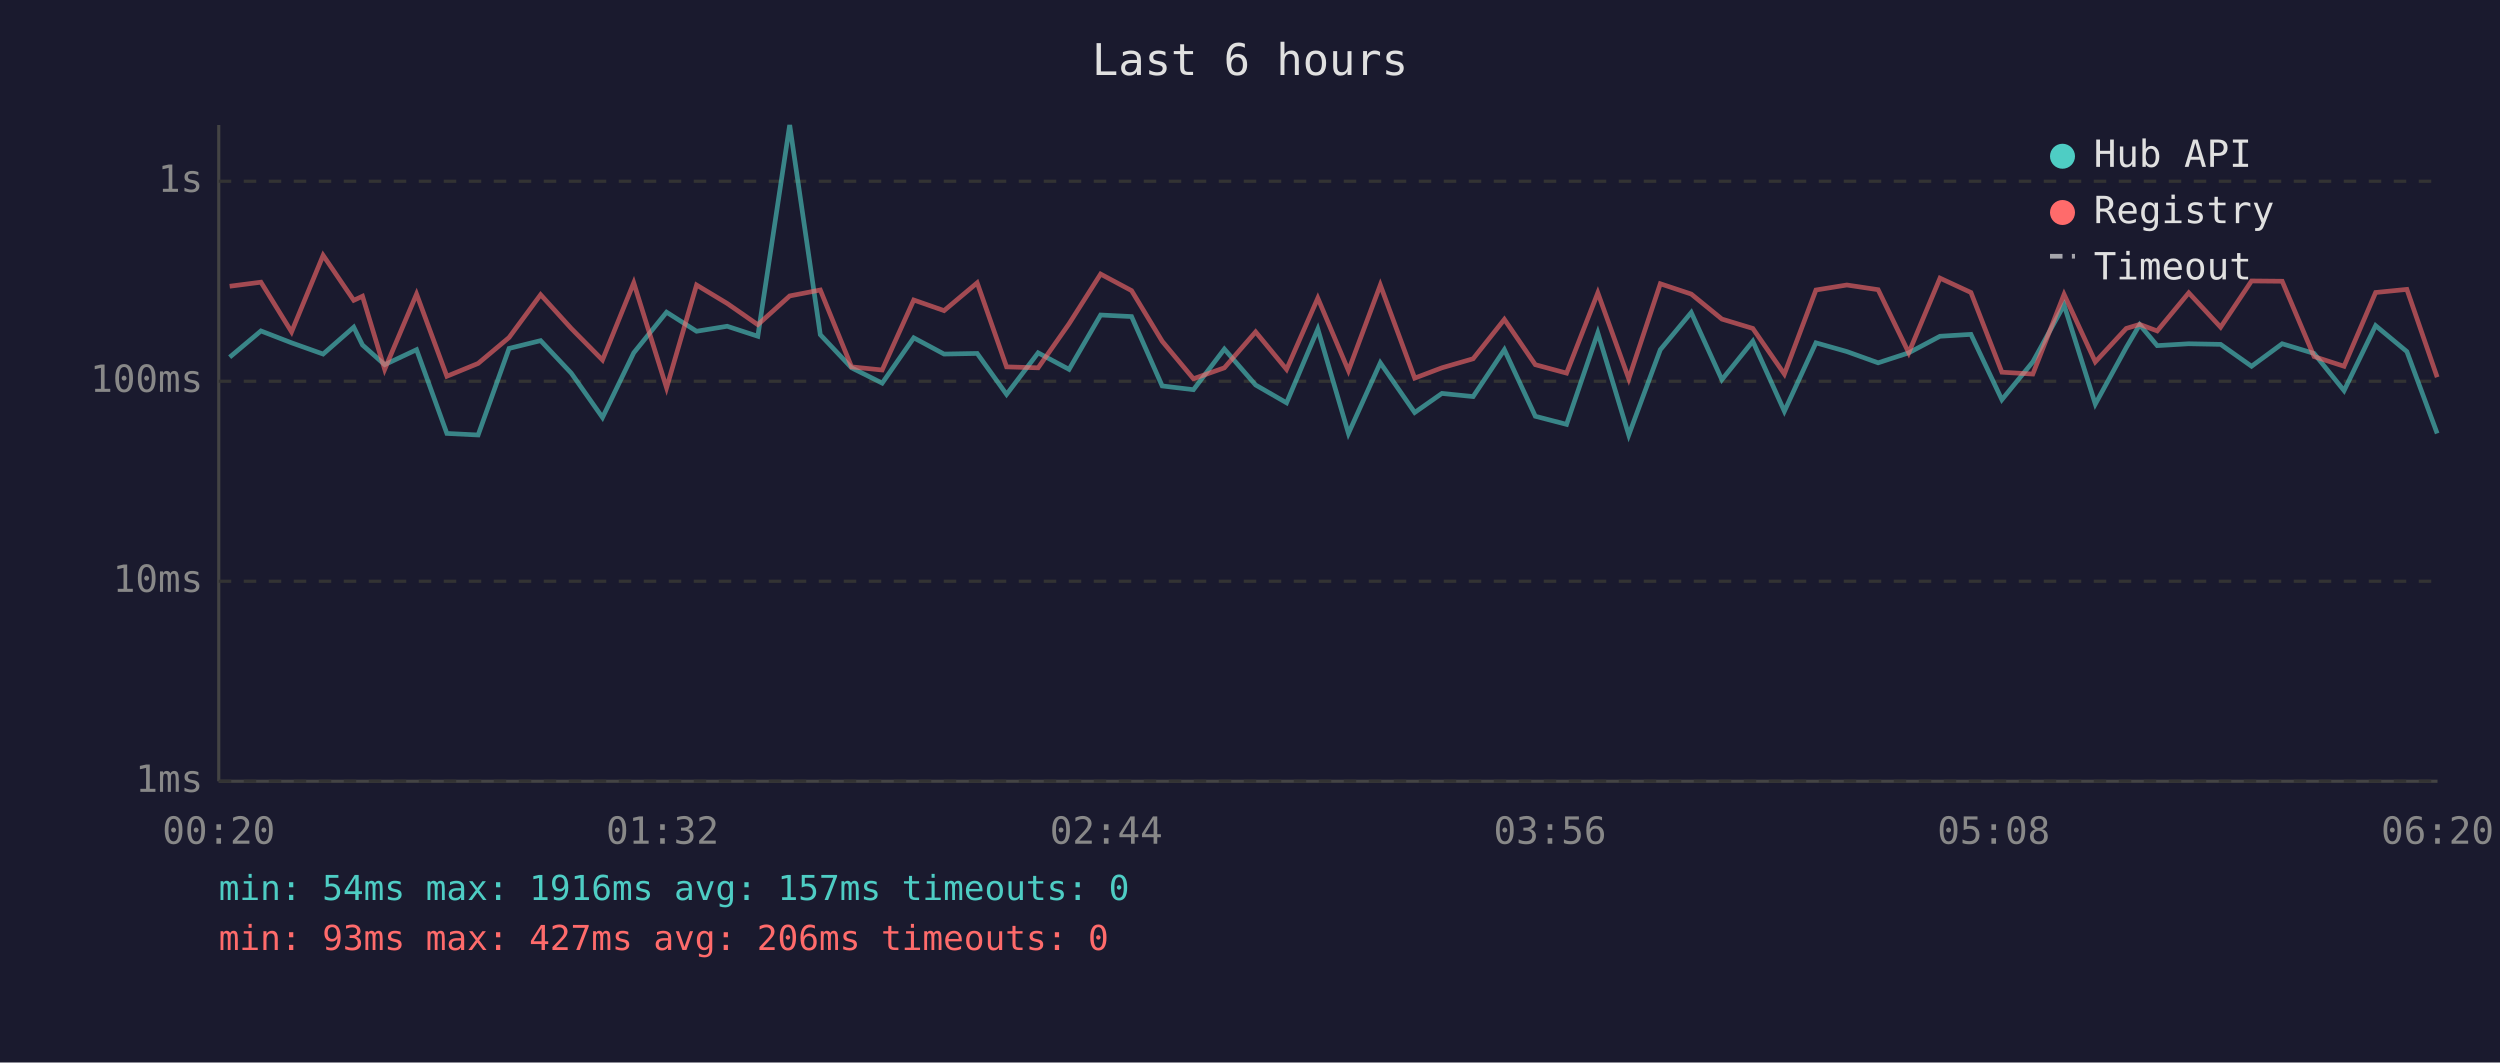
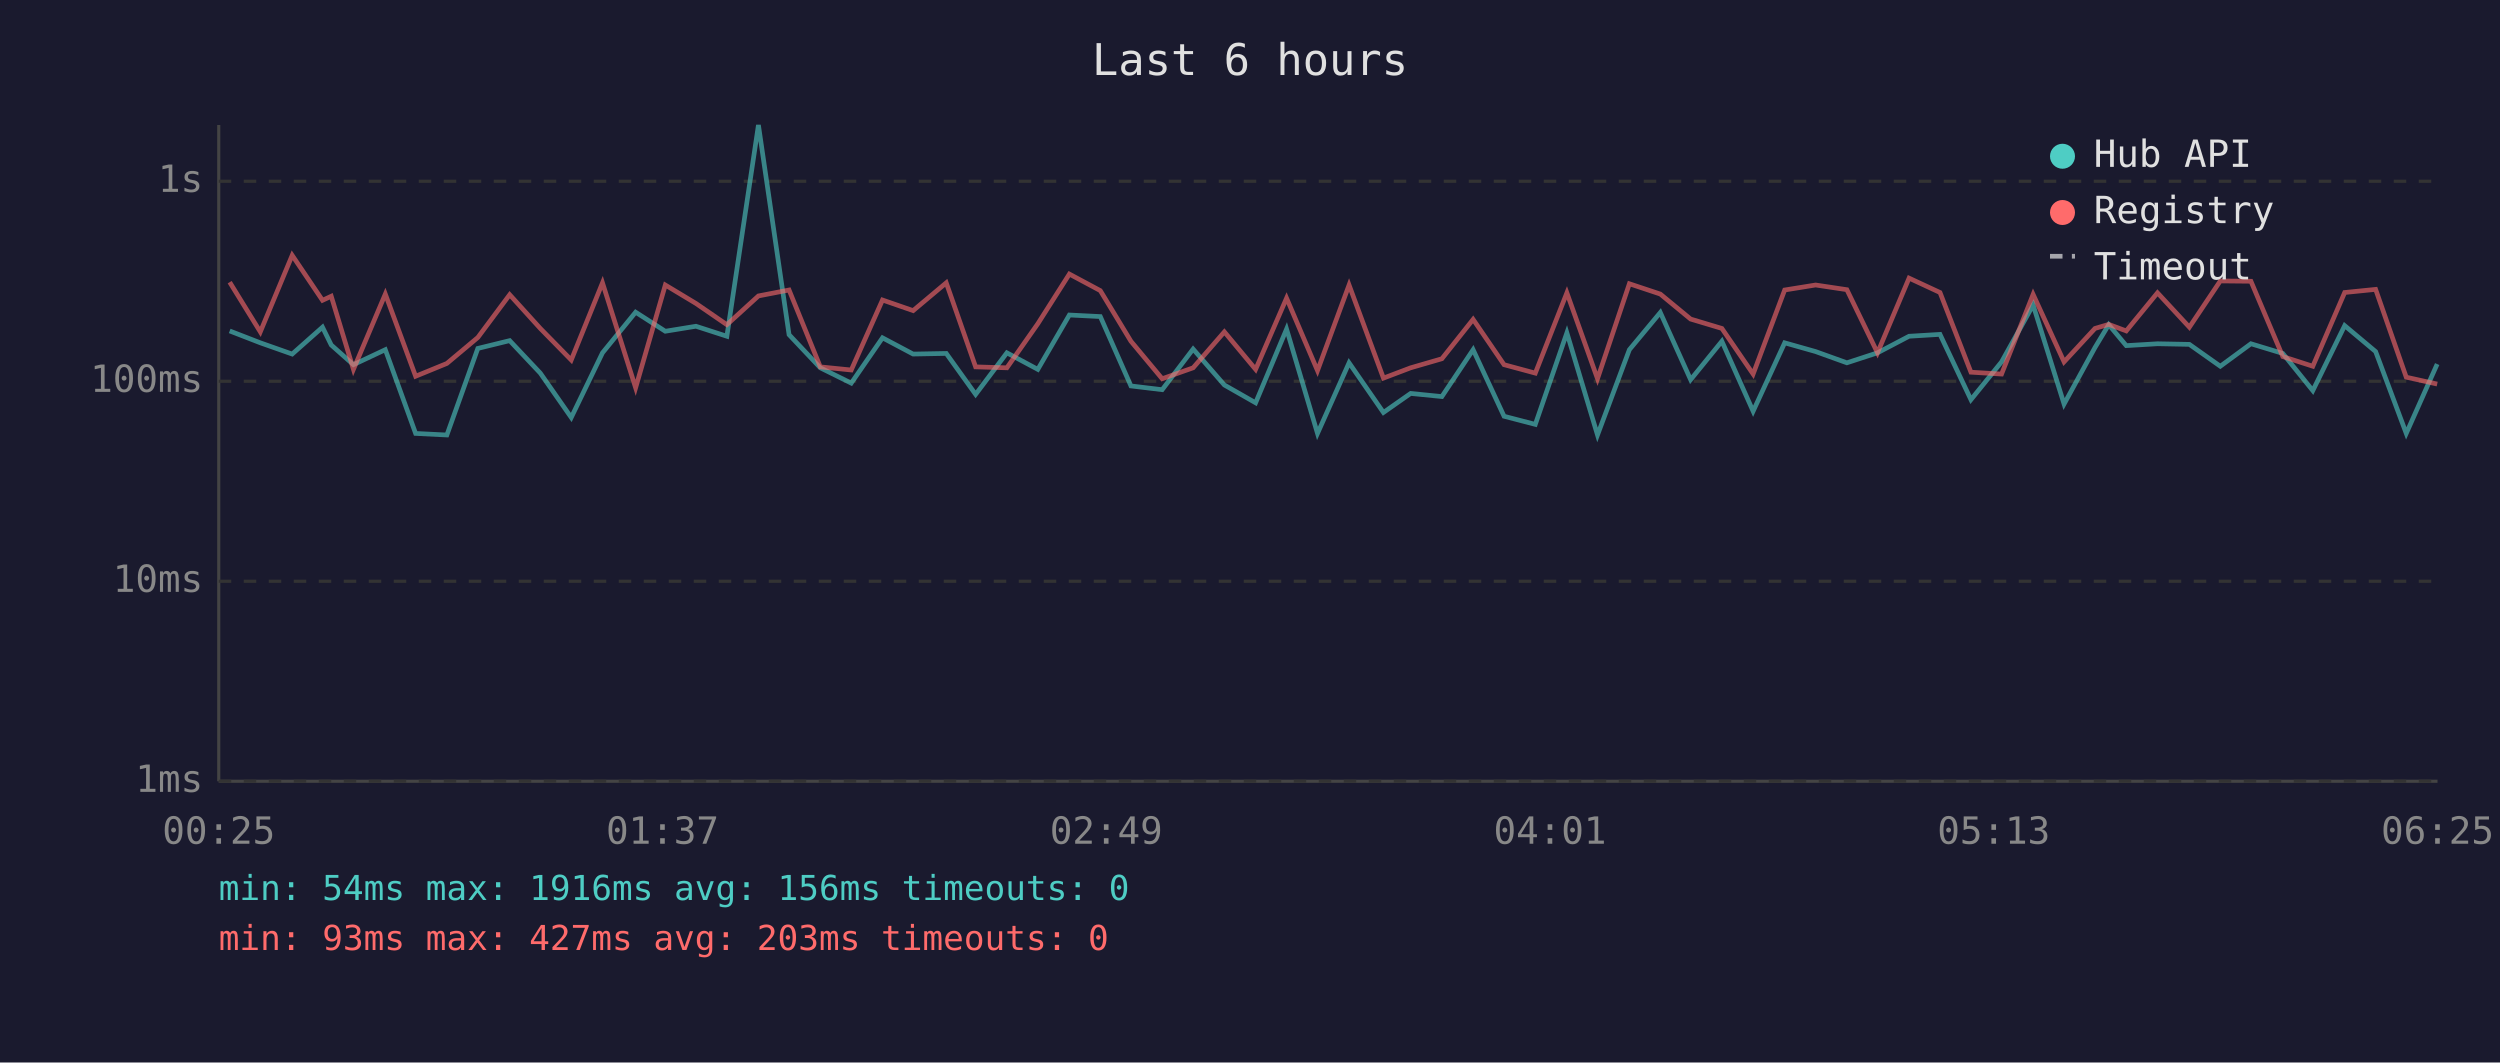
<svg xmlns="http://www.w3.org/2000/svg" viewBox="0 0 800 340" font-family="monospace" font-size="12">
  <rect width="800" height="340" fill="#1a1a2e" />
  <text x="400" y="24" fill="#e0e0e0" font-size="14" text-anchor="middle">Last 6 hours</text>
  <line x1="70" y1="40" x2="70" y2="250" stroke="#444" stroke-width="1" />
  <line x1="70" y1="250" x2="780" y2="250" stroke="#444" stroke-width="1" />
  <line x1="70" y1="250" x2="780" y2="250" stroke="#333" stroke-width="1" stroke-dasharray="4" />
  <text x="65" y="250" fill="#888" text-anchor="end" dominant-baseline="middle">1ms</text>
  <line x1="70" y1="186" x2="780" y2="186" stroke="#333" stroke-width="1" stroke-dasharray="4" />
  <text x="65" y="186" fill="#888" text-anchor="end" dominant-baseline="middle">10ms</text>
  <line x1="70" y1="122" x2="780" y2="122" stroke="#333" stroke-width="1" stroke-dasharray="4" />
  <text x="65" y="122" fill="#888" text-anchor="end" dominant-baseline="middle">100ms</text>
  <line x1="70" y1="58" x2="780" y2="58" stroke="#333" stroke-width="1" stroke-dasharray="4" />
  <text x="65" y="58" fill="#888" text-anchor="end" dominant-baseline="middle">1s</text>
-   <text x="70" y="270" fill="#888" text-anchor="middle">00:20</text>
-   <text x="212" y="270" fill="#888" text-anchor="middle">01:32</text>
-   <text x="354" y="270" fill="#888" text-anchor="middle">02:44</text>
-   <text x="496" y="270" fill="#888" text-anchor="middle">03:56</text>
-   <text x="638" y="270" fill="#888" text-anchor="middle">05:08</text>
-   <text x="780" y="270" fill="#888" text-anchor="middle">06:20</text>
-   <polyline points="73.5,114.3 83.5,105.9 93.3,109.7 103.4,113.3 113.2,104.7 116.0,110.4 123.1,116.7 133.3,111.9 143.0,138.7 153.0,139.2 162.9,111.5 173.0,109.0 182.8,119.4 192.8,133.6 202.8,112.9 213.3,99.9 222.9,106.0 232.7,104.4 242.5,107.6 252.7,40.0 262.5,107.1 272.5,117.7 282.3,122.6 292.4,108.1 302.1,113.3 312.7,113.1 322.1,126.2 332.2,112.9 342.1,118.2 352.2,100.8 362.1,101.3 371.9,123.5 381.9,124.7 391.8,111.7 401.8,123.2 411.7,128.9 421.7,105.3 431.5,138.7 441.7,116.1 452.7,132.0 461.4,125.9 471.4,126.9 481.4,111.9 491.3,133.2 501.3,135.8 511.3,106.5 521.2,139.2 531.3,111.9 541.2,100.0 551.0,121.5 560.9,109.2 571.0,131.6 581.1,109.7 591.0,112.5 601.0,116.1 610.8,112.9 620.8,107.6 630.7,107.0 640.6,127.9 650.5,115.8 660.5,97.6 670.5,129.3 680.4,111.2 684.7,103.9 690.3,110.6 700.4,110.0 710.6,110.2 720.5,117.2 730.3,110.0 740.5,113.1 750.1,125.0 760.2,104.2 770.2,112.5 779.9,138.7" fill="none" stroke="#4ecdc4" stroke-width="1.5" opacity="0.6" />
-   <polyline points="73.5,91.6 83.5,90.3 93.3,106.2 103.4,81.7 113.2,96.1 116.0,94.8 123.1,118.2 133.3,94.1 143.0,120.4 153.0,116.3 162.9,108.0 173.0,94.3 182.8,105.1 192.8,115.2 202.8,90.5 213.3,124.1 222.9,91.2 232.7,97.1 242.5,103.9 252.7,94.7 262.5,92.8 272.5,117.4 282.3,118.4 292.4,96.0 302.1,99.4 312.7,90.5 322.1,117.4 332.2,117.7 342.1,103.6 352.2,87.7 362.1,93.0 371.9,109.2 381.9,121.2 391.8,117.7 401.8,106.2 411.7,118.2 421.7,95.4 431.5,118.6 441.7,91.2 452.7,121.0 461.4,117.7 471.4,114.8 481.4,102.2 491.3,116.7 501.3,119.4 511.3,93.7 521.2,121.2 531.3,90.8 541.2,94.1 551.0,102.1 560.9,105.1 571.0,119.7 581.1,92.8 591.0,91.2 601.0,92.7 610.8,112.9 620.8,89.0 630.7,93.6 640.6,119.1 650.5,119.7 660.5,94.2 670.5,115.8 680.4,105.1 684.7,103.8 690.3,105.9 700.4,93.7 710.6,104.7 720.5,89.9 730.3,90.0 740.5,114.1 750.1,117.2 760.2,93.6 770.2,92.6 779.9,120.7" fill="none" stroke="#ff6b6b" stroke-width="1.5" opacity="0.6" />
+   <text x="70" y="270" fill="#888" text-anchor="middle">00:25</text>
+   <text x="212" y="270" fill="#888" text-anchor="middle">01:37</text>
+   <text x="354" y="270" fill="#888" text-anchor="middle">02:49</text>
+   <text x="496" y="270" fill="#888" text-anchor="middle">04:01</text>
+   <text x="638" y="270" fill="#888" text-anchor="middle">05:13</text>
+   <text x="780" y="270" fill="#888" text-anchor="middle">06:25</text>
+   <polyline points="73.5,105.9 83.3,109.7 93.5,113.3 103.2,104.7 106.0,110.4 113.1,116.7 123.3,111.9 133.0,138.7 143.0,139.2 152.9,111.5 163.1,109.0 172.9,119.4 182.8,133.6 192.8,112.9 203.4,99.9 212.9,106.0 222.7,104.4 232.6,107.6 242.7,40.0 252.5,107.1 262.5,117.7 272.4,122.6 282.4,108.1 292.2,113.3 302.8,113.1 312.2,126.2 322.2,112.9 332.1,118.2 342.2,100.8 352.1,101.3 361.9,123.5 371.9,124.7 381.8,111.7 391.8,123.2 401.8,128.9 411.7,105.3 421.6,138.7 431.7,116.1 442.7,132.0 451.4,125.9 461.4,126.9 471.4,111.9 481.3,133.2 491.3,135.8 501.4,106.5 511.2,139.2 521.4,111.9 531.3,100.0 541.0,121.5 551.0,109.2 561.0,131.6 571.1,109.7 581.0,112.5 591.0,116.1 600.8,112.9 610.9,107.6 620.8,107.0 630.7,127.9 640.5,115.8 650.6,97.6 660.5,129.3 670.4,111.2 674.8,103.9 680.4,110.6 690.4,110.0 700.6,110.2 710.5,117.2 720.3,110.0 730.5,113.1 740.1,125.0 750.3,104.2 760.2,112.5 770.0,138.7 779.9,116.5" fill="none" stroke="#4ecdc4" stroke-width="1.5" opacity="0.6" />
+   <polyline points="73.5,90.3 83.3,106.2 93.5,81.7 103.2,96.1 106.0,94.8 113.1,118.2 123.3,94.1 133.0,120.4 143.0,116.3 152.9,108.0 163.1,94.3 172.9,105.1 182.8,115.2 192.8,90.5 203.4,124.1 212.9,91.2 222.7,97.1 232.6,103.9 242.7,94.7 252.5,92.8 262.5,117.4 272.4,118.4 282.4,96.0 292.2,99.4 302.8,90.5 312.2,117.4 322.2,117.7 332.1,103.6 342.2,87.7 352.1,93.0 361.9,109.2 371.9,121.2 381.8,117.7 391.8,106.2 401.8,118.2 411.7,95.4 421.6,118.6 431.7,91.2 442.7,121.0 451.4,117.7 461.4,114.8 471.4,102.2 481.3,116.7 491.3,119.4 501.4,93.7 511.2,121.2 521.4,90.8 531.3,94.1 541.0,102.1 551.0,105.1 561.0,119.7 571.1,92.8 581.0,91.2 591.0,92.7 600.8,112.9 610.9,89.0 620.8,93.6 630.7,119.1 640.5,119.7 650.6,94.2 660.5,115.8 670.4,105.1 674.8,103.8 680.4,105.9 690.4,93.7 700.6,104.7 710.5,89.9 720.3,90.0 730.5,114.1 740.1,117.2 750.3,93.6 760.2,92.6 770.0,120.7 779.9,122.9" fill="none" stroke="#ff6b6b" stroke-width="1.5" opacity="0.6" />
  <circle cx="660" cy="50" r="4" fill="#4ecdc4" />
  <text x="670" y="50" fill="#e0e0e0" dominant-baseline="middle">Hub API</text>
  <circle cx="660" cy="68" r="4" fill="#ff6b6b" />
  <text x="670" y="68" fill="#e0e0e0" dominant-baseline="middle">Registry</text>
  <line x1="656" y1="82" x2="664" y2="82" stroke="#e0e0e0" stroke-width="1.5" stroke-dasharray="4,3" opacity="0.7" />
  <text x="670" y="86" fill="#e0e0e0" dominant-baseline="middle">Timeout</text>
-   <text x="70" y="288" fill="#4ecdc4" font-size="11">min: 54ms  max: 1916ms  avg: 157ms  timeouts: 0</text>
-   <text x="70" y="304" fill="#ff6b6b" font-size="11">min: 93ms  max: 427ms  avg: 206ms  timeouts: 0</text>
+   <text x="70" y="288" fill="#4ecdc4" font-size="11">min: 54ms  max: 1916ms  avg: 156ms  timeouts: 0</text>
+   <text x="70" y="304" fill="#ff6b6b" font-size="11">min: 93ms  max: 427ms  avg: 203ms  timeouts: 0</text>
</svg>
